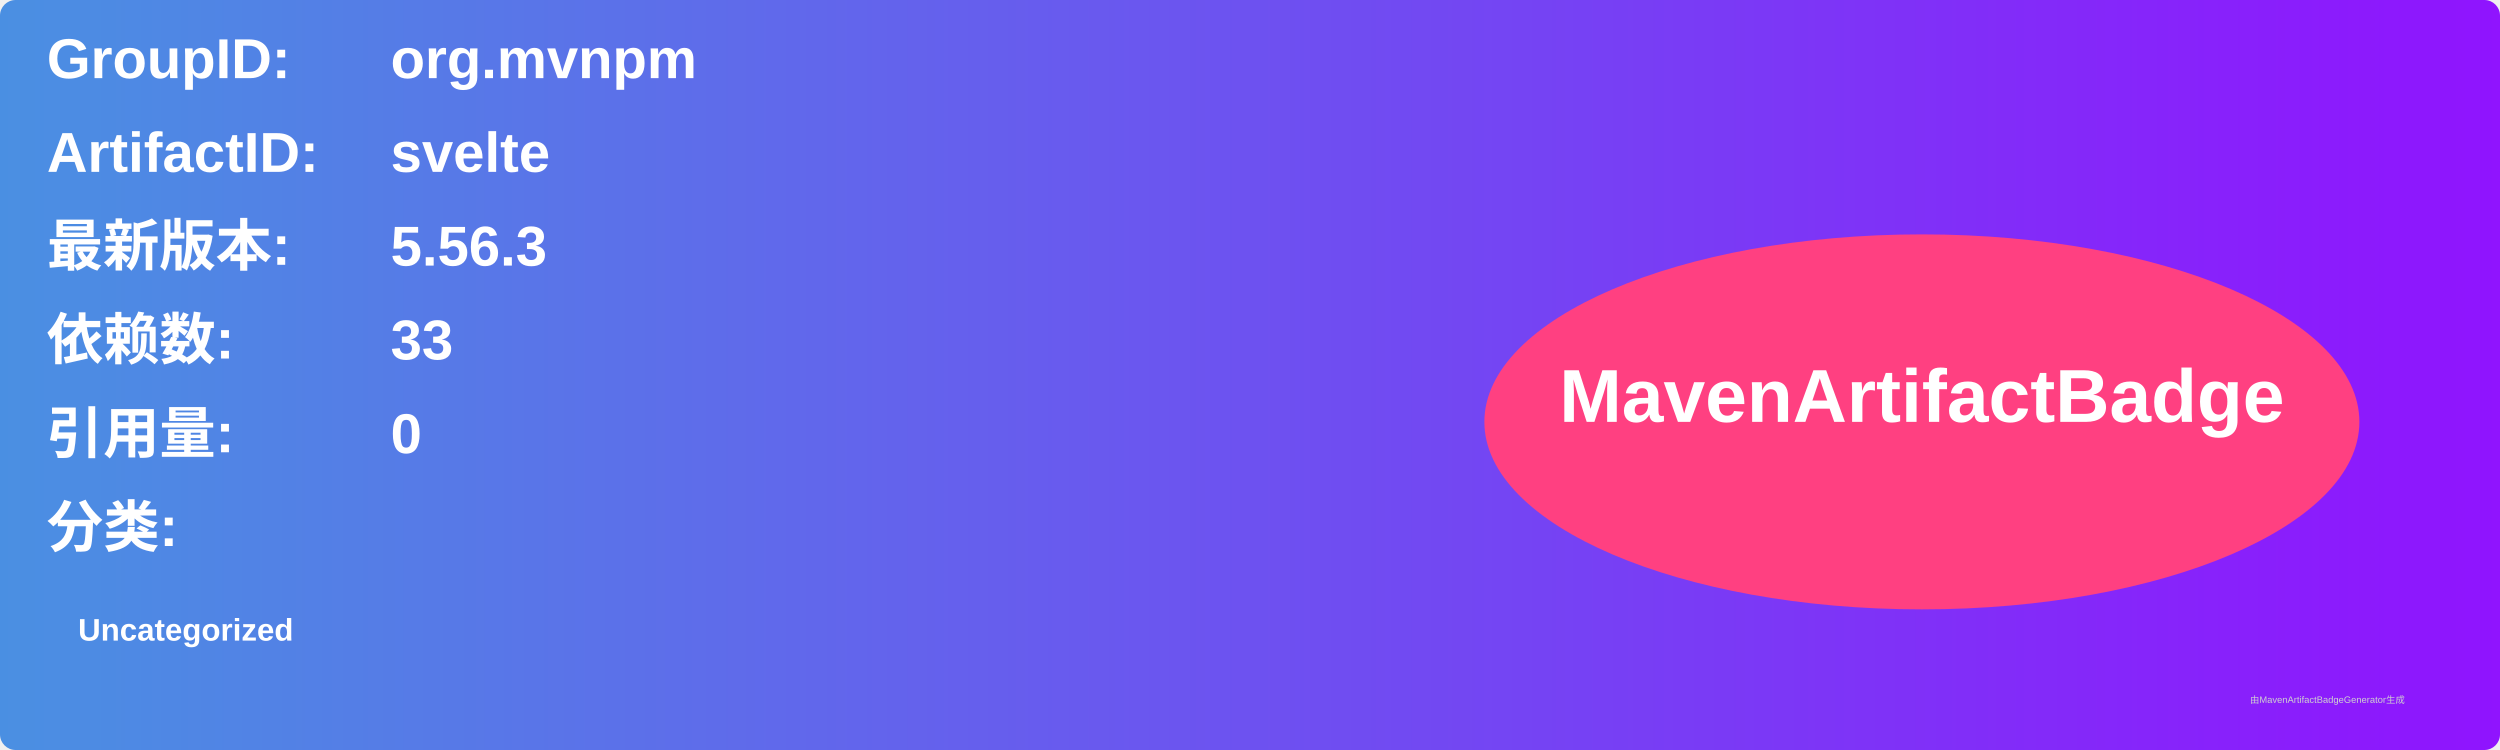
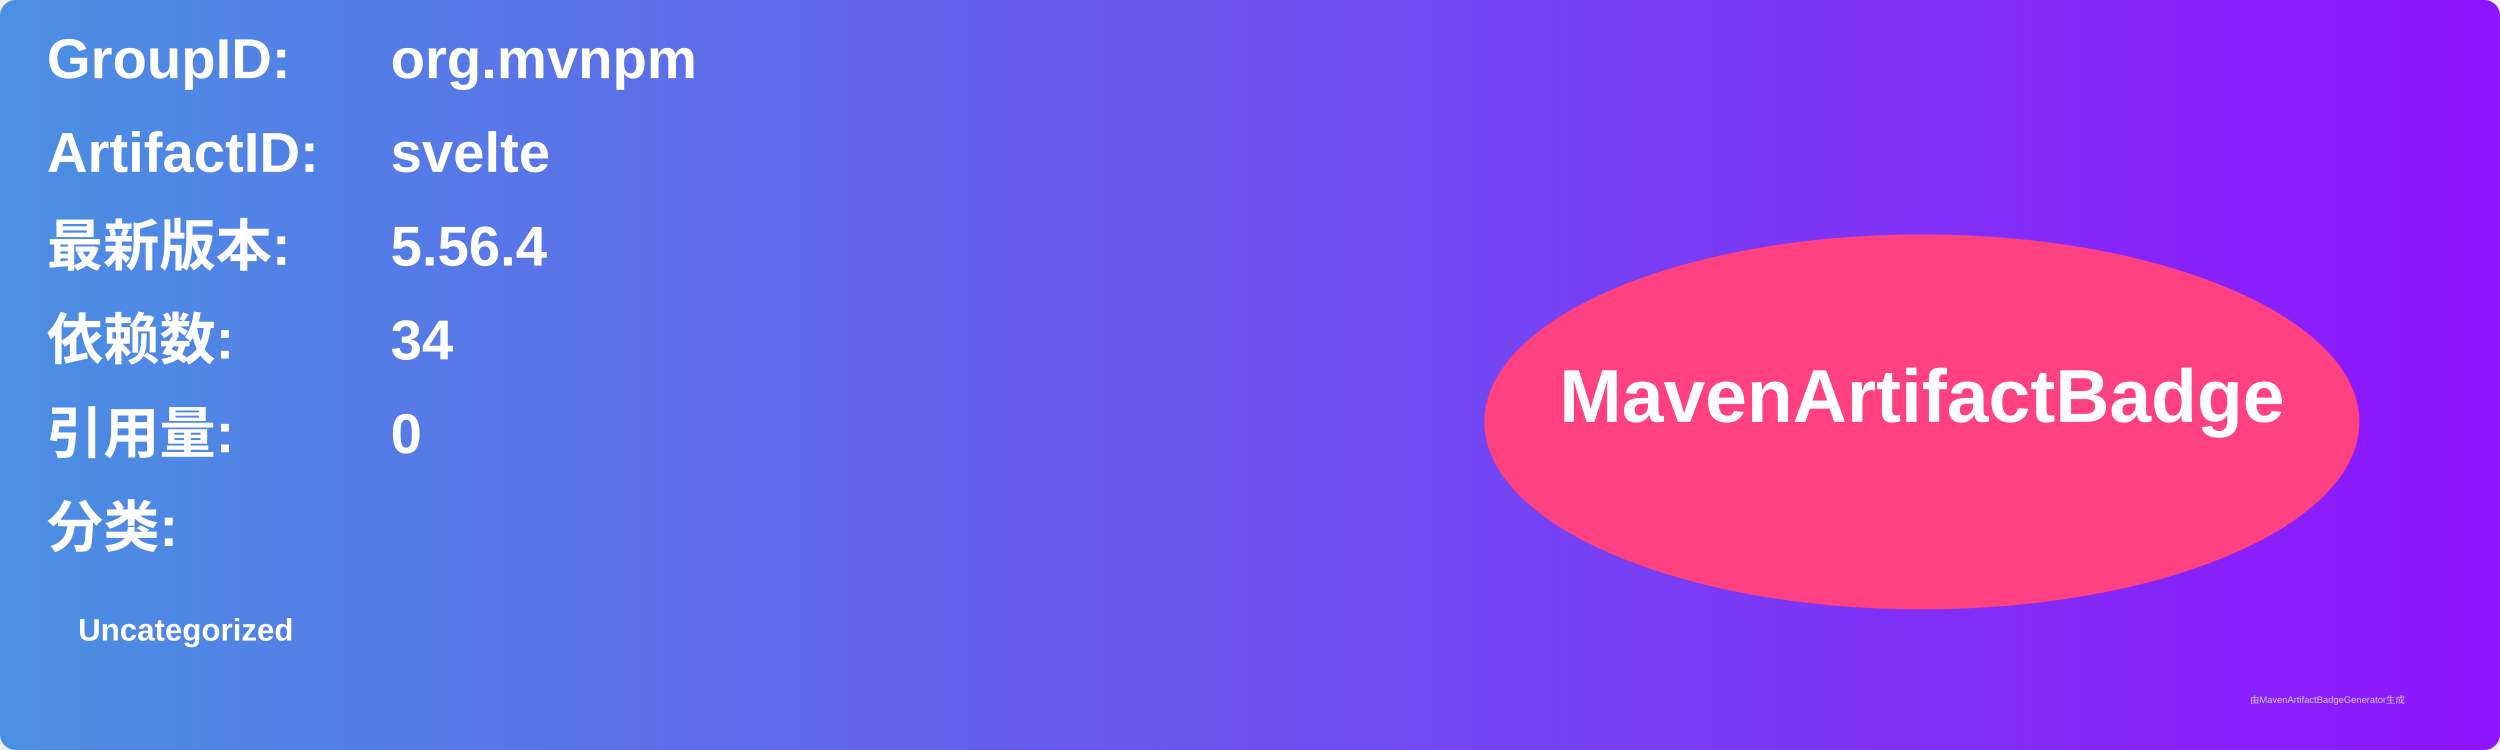
<svg xmlns="http://www.w3.org/2000/svg" width="800" height="240" viewBox="0 0 800 240">
  <linearGradient id="grad" x1="0%" y1="0%" x2="100%" y2="0%">
    <stop offset="0%" stop-color="#4a90e2" />
    <stop offset="100%" stop-color="#9013fe" />
  </linearGradient>
  <rect width="100%" height="100%" rx="5" ry="5" fill="url(#grad)" />
  <g transform="translate(15, 15)">
    <text x="0" y="10" font-family="Arial" font-size="18" fill="white" font-weight="bold" width="260">GroupID:</text>
    <text x="110" y="10" font-family="Arial" font-size="18" fill="white" font-weight="bold" width="460">org.mvnpm</text>
    <text x="0" y="40" font-family="Arial" font-size="18" fill="white" font-weight="bold" width="260">ArtifactID:</text>
    <text x="110" y="40" font-family="Arial" font-size="18" fill="white" font-weight="bold" width="460">svelte</text>
    <text x="0" y="70" font-family="Arial" font-size="18" fill="white" font-weight="bold">最新版本:</text>
    <text x="110" y="70" font-family="Arial" font-size="18" fill="white" font-weight="bold">
-       <tspan font-weight="bold">5.56.3</tspan>
+       <tspan font-weight="bold">5.56.4</tspan>
    </text>
    <text x="0" y="100" font-family="Arial" font-size="18" fill="white" font-weight="bold">依赖数: </text>
    <text x="110" y="100" font-family="Arial" font-size="18" fill="white">
-       <tspan font-weight="bold">33</tspan>
+       <tspan font-weight="bold">34</tspan>
    </text>
    <text x="0" y="130" font-family="Arial" font-size="18" fill="white" font-weight="bold">引用量: </text>
    <text x="110" y="130" font-family="Arial" font-size="18" fill="white">
      <tspan font-weight="bold">0</tspan>
    </text>
    <text x="0" y="160" font-family="Arial" font-size="18" fill="white" font-weight="bold">分类:</text>
    <text x="10" y="190" font-family="Arial" font-size="10" fill="white">
      <tspan font-weight="bold">Uncategorized</tspan>
    </text>
    <ellipse cx="600" cy="120" rx="140" ry="60" fill="#ff4081" />
    <text x="600" y="120" text-anchor="middle" font-family="Arial" font-size="24" fill="white" font-weight="bold">MavenArtifactBadge</text>
  </g>
  <text x="720" y="225" font-family="Arial" font-size="3" fill="#d0d0d0">由MavenArtifactBadgeGenerator生成</text>
</svg>
